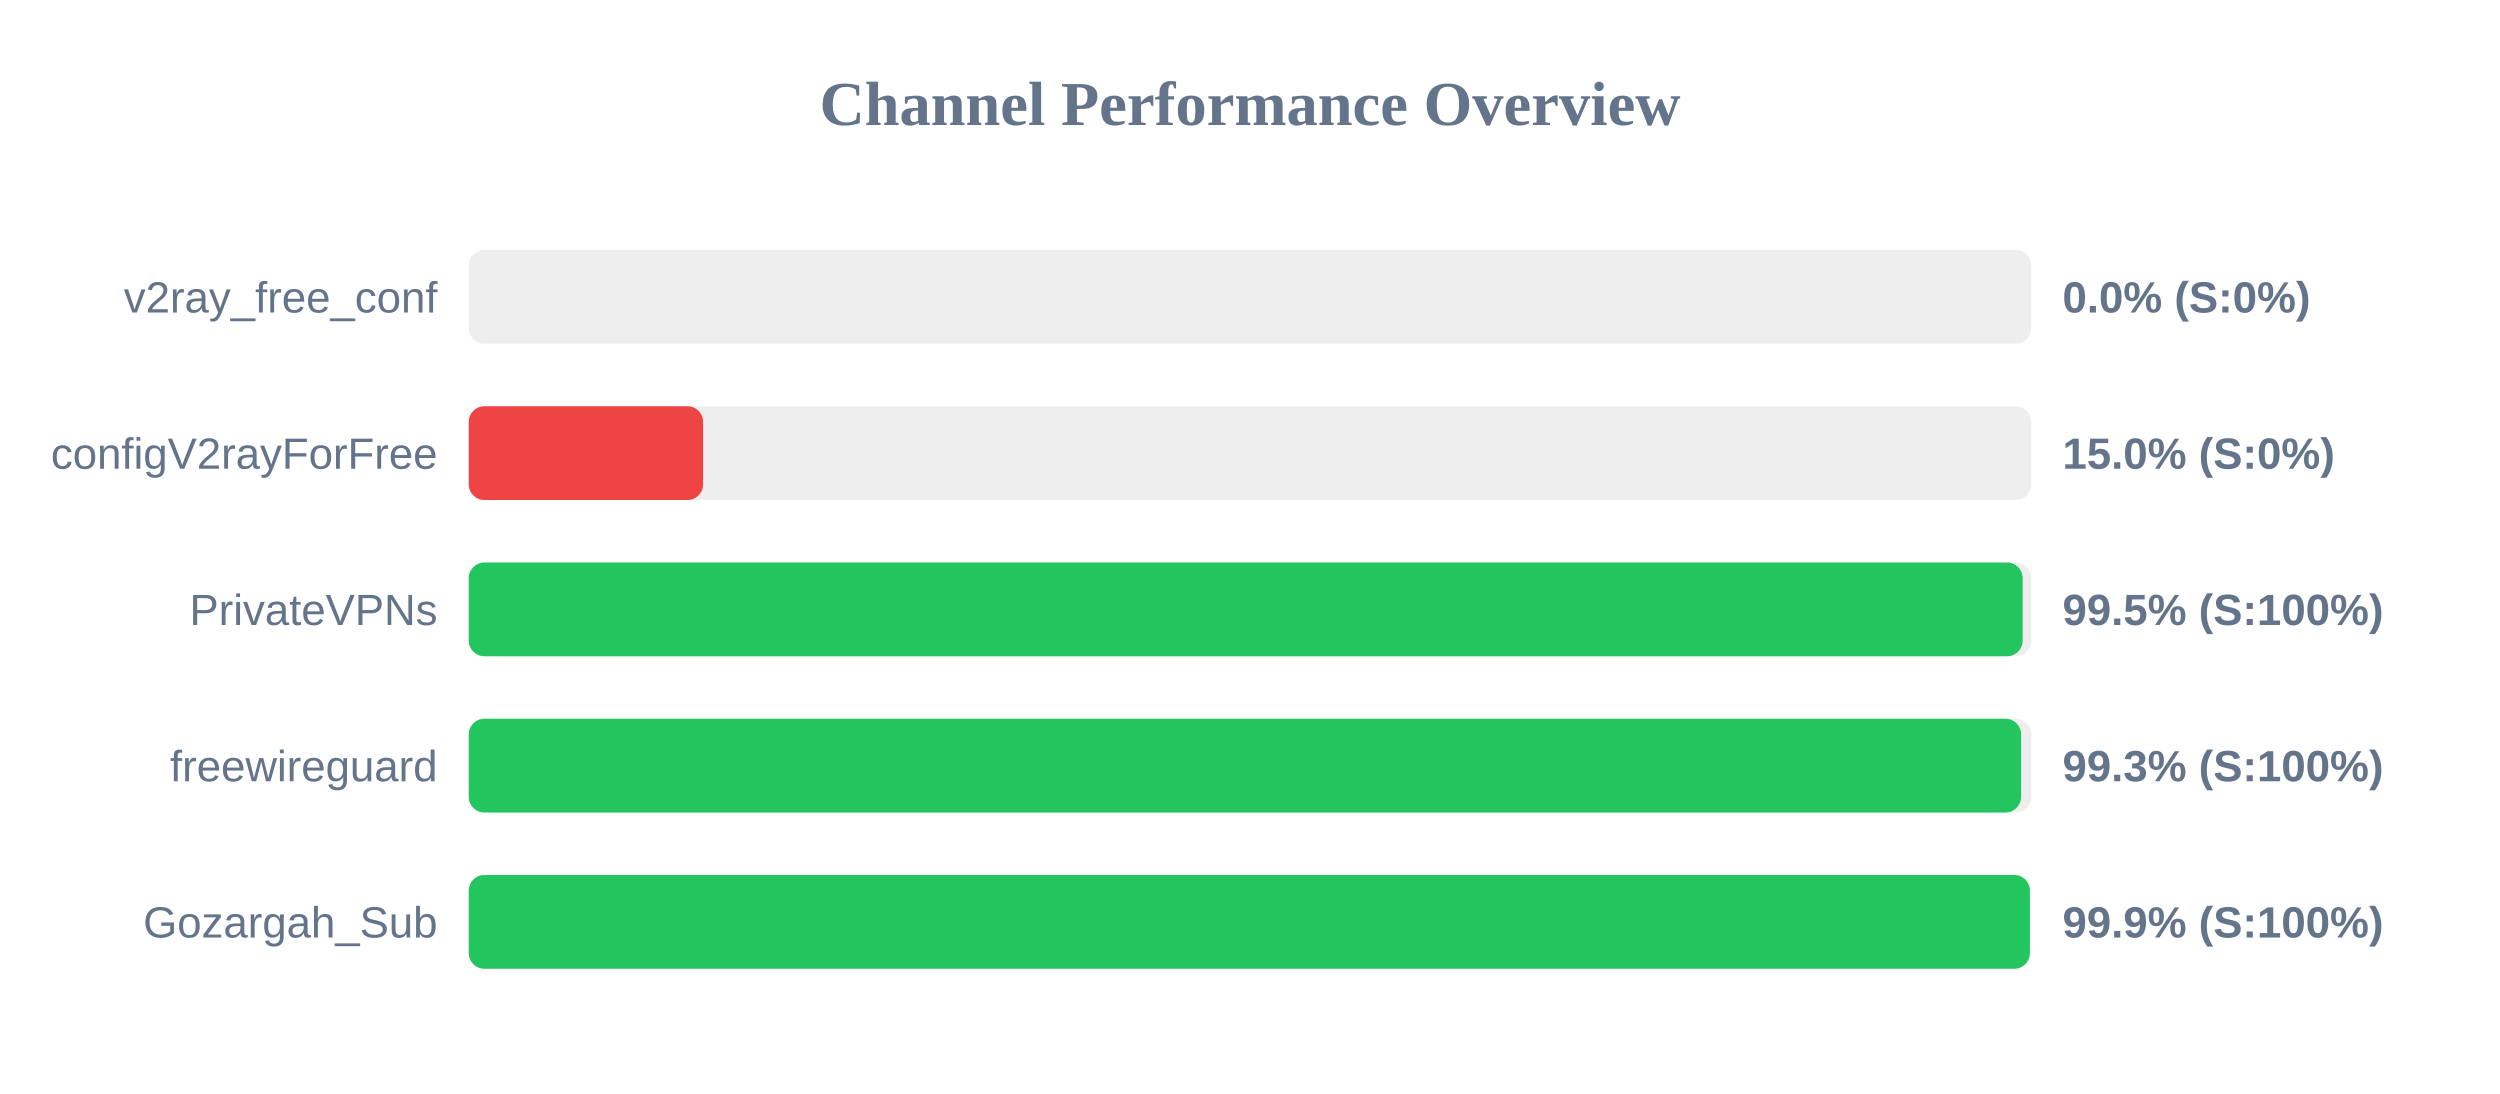
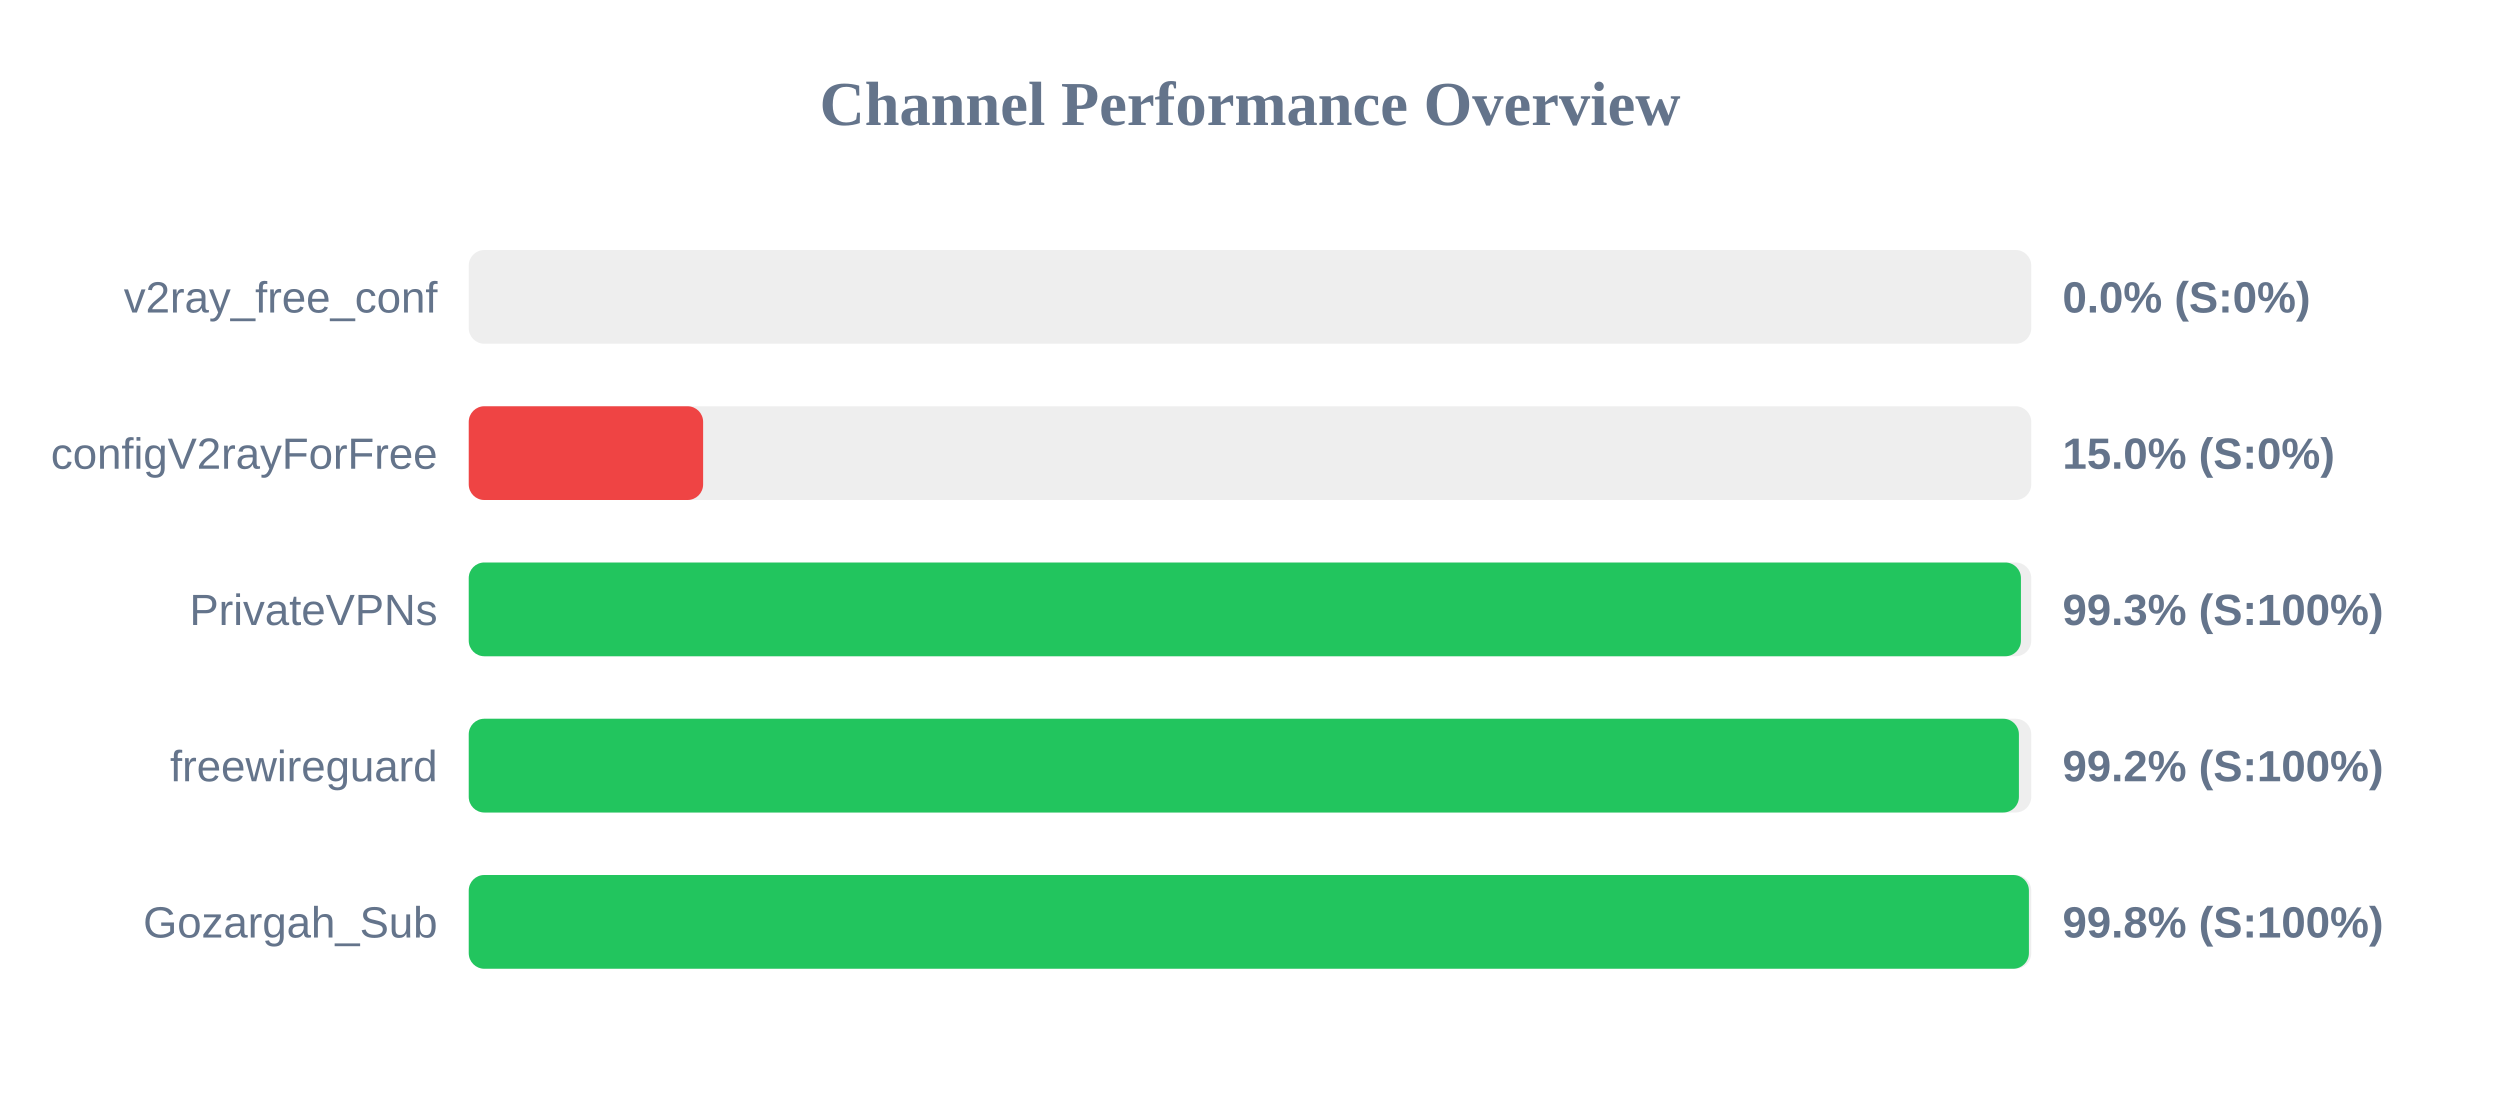
<svg xmlns="http://www.w3.org/2000/svg" width="800" height="350" version="1.1">
  <style>
        .row { font: 14px Arial; fill: #64748b; }
        .score { font: bold 14px Arial; fill: #64748b; }
    </style>
  <text x="400" y="40" text-anchor="middle" font-size="20px" font-weight="bold" fill="#64748b">Channel Performance Overview</text>
  <rect x="150" y="80" width="500" height="30" fill="#eee" rx="5" />
  <rect x="150" y="80" width="0.0" height="30" fill="#ef4444" rx="5" />
  <text x="140" y="100" text-anchor="end" class="row">v2ray_free_conf</text>
  <text x="660" y="100" text-anchor="start" class="score">0.0% (S:0%)</text>
  <rect x="150" y="130" width="500" height="30" fill="#eee" rx="5" />
  <rect x="150" y="130" width="75.0" height="30" fill="#ef4444" rx="5" />
  <text x="140" y="150" text-anchor="end" class="row">configV2rayForFree</text>
  <text x="660" y="150" text-anchor="start" class="score">15.0% (S:0%)</text>
  <rect x="150" y="180" width="500" height="30" fill="#eee" rx="5" />
-   <rect x="150" y="180" width="497.25" height="30" fill="#22c55e" rx="5" />
+   <rect x="150" y="180" width="496.7" height="30" fill="#22c55e" rx="5" />
  <text x="140" y="200" text-anchor="end" class="row">PrivateVPNs</text>
-   <text x="660" y="200" text-anchor="start" class="score">99.5% (S:100%)</text>
+   <text x="660" y="200" text-anchor="start" class="score">99.3% (S:100%)</text>
  <rect x="150" y="230" width="500" height="30" fill="#eee" rx="5" />
-   <rect x="150" y="230" width="496.75" height="30" fill="#22c55e" rx="5" />
+   <rect x="150" y="230" width="496.05" height="30" fill="#22c55e" rx="5" />
  <text x="140" y="250" text-anchor="end" class="row">freewireguard</text>
-   <text x="660" y="250" text-anchor="start" class="score">99.3% (S:100%)</text>
+   <text x="660" y="250" text-anchor="start" class="score">99.2% (S:100%)</text>
  <rect x="150" y="280" width="500" height="30" fill="#eee" rx="5" />
-   <rect x="150" y="280" width="499.55" height="30" fill="#22c55e" rx="5" />
+   <rect x="150" y="280" width="499.25" height="30" fill="#22c55e" rx="5" />
  <text x="140" y="300" text-anchor="end" class="row">Gozargah_Sub</text>
-   <text x="660" y="300" text-anchor="start" class="score">99.9% (S:100%)</text>
+   <text x="660" y="300" text-anchor="start" class="score">99.8% (S:100%)</text>
</svg>
